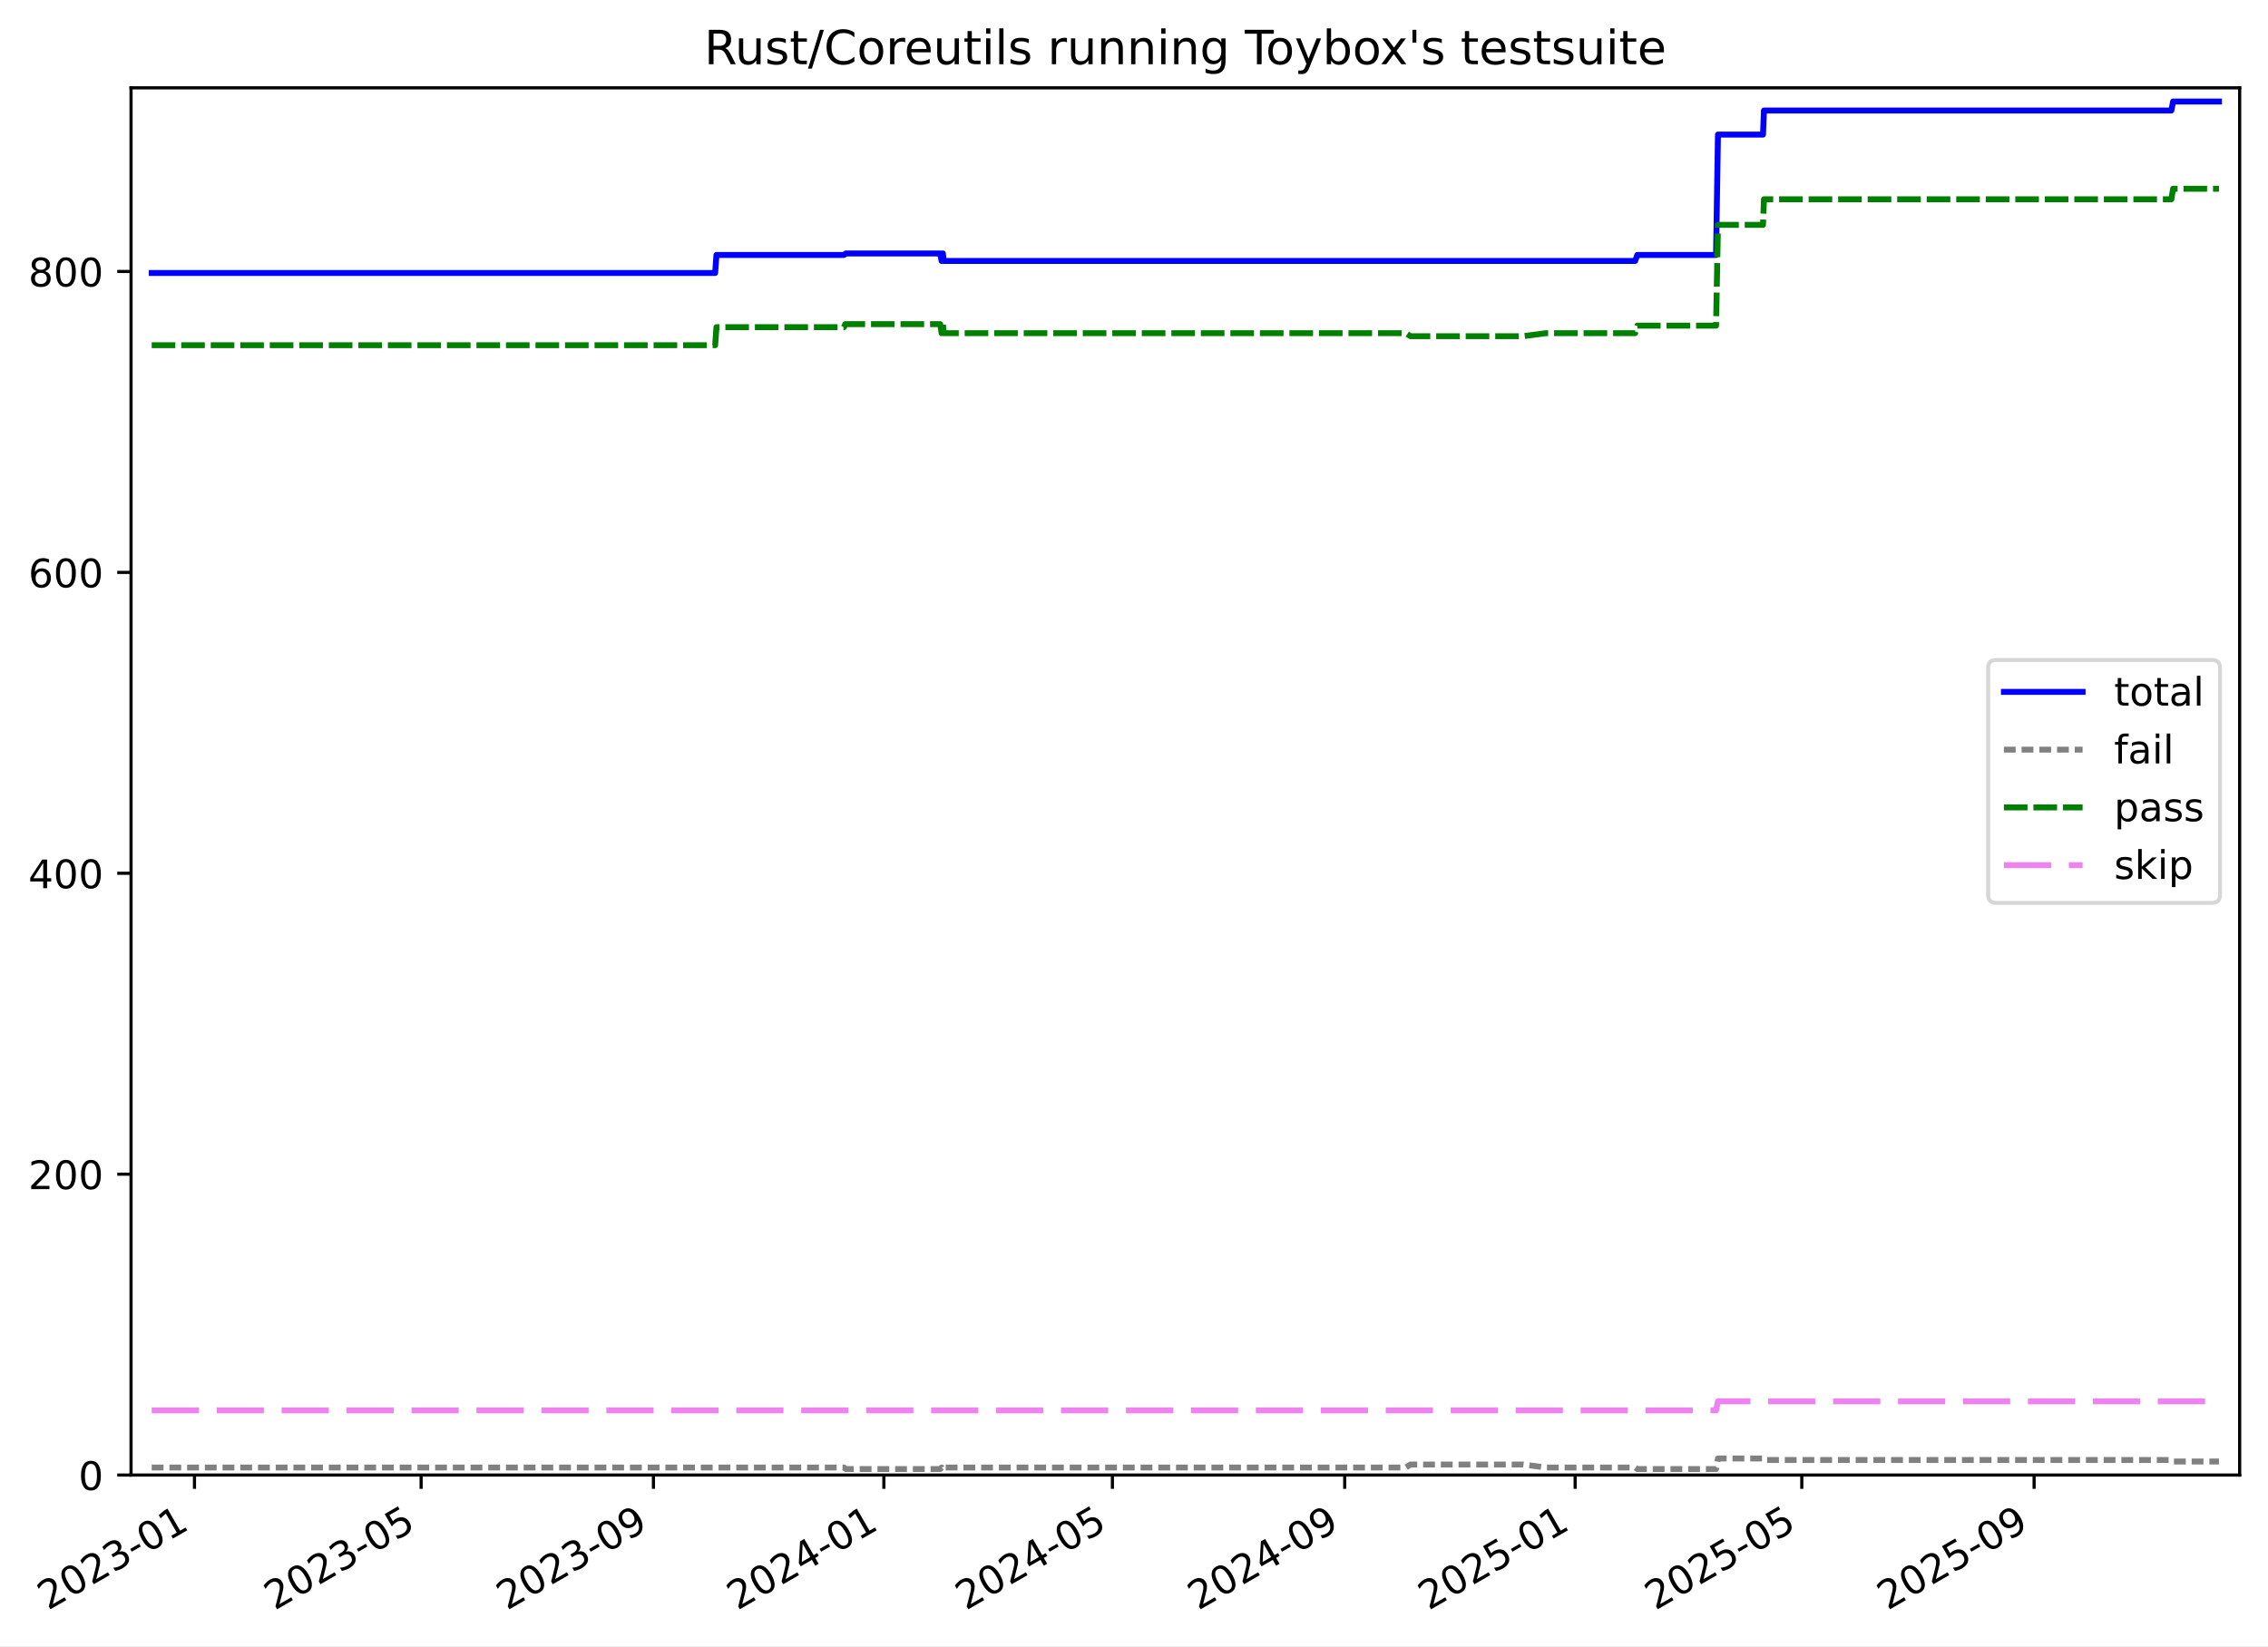
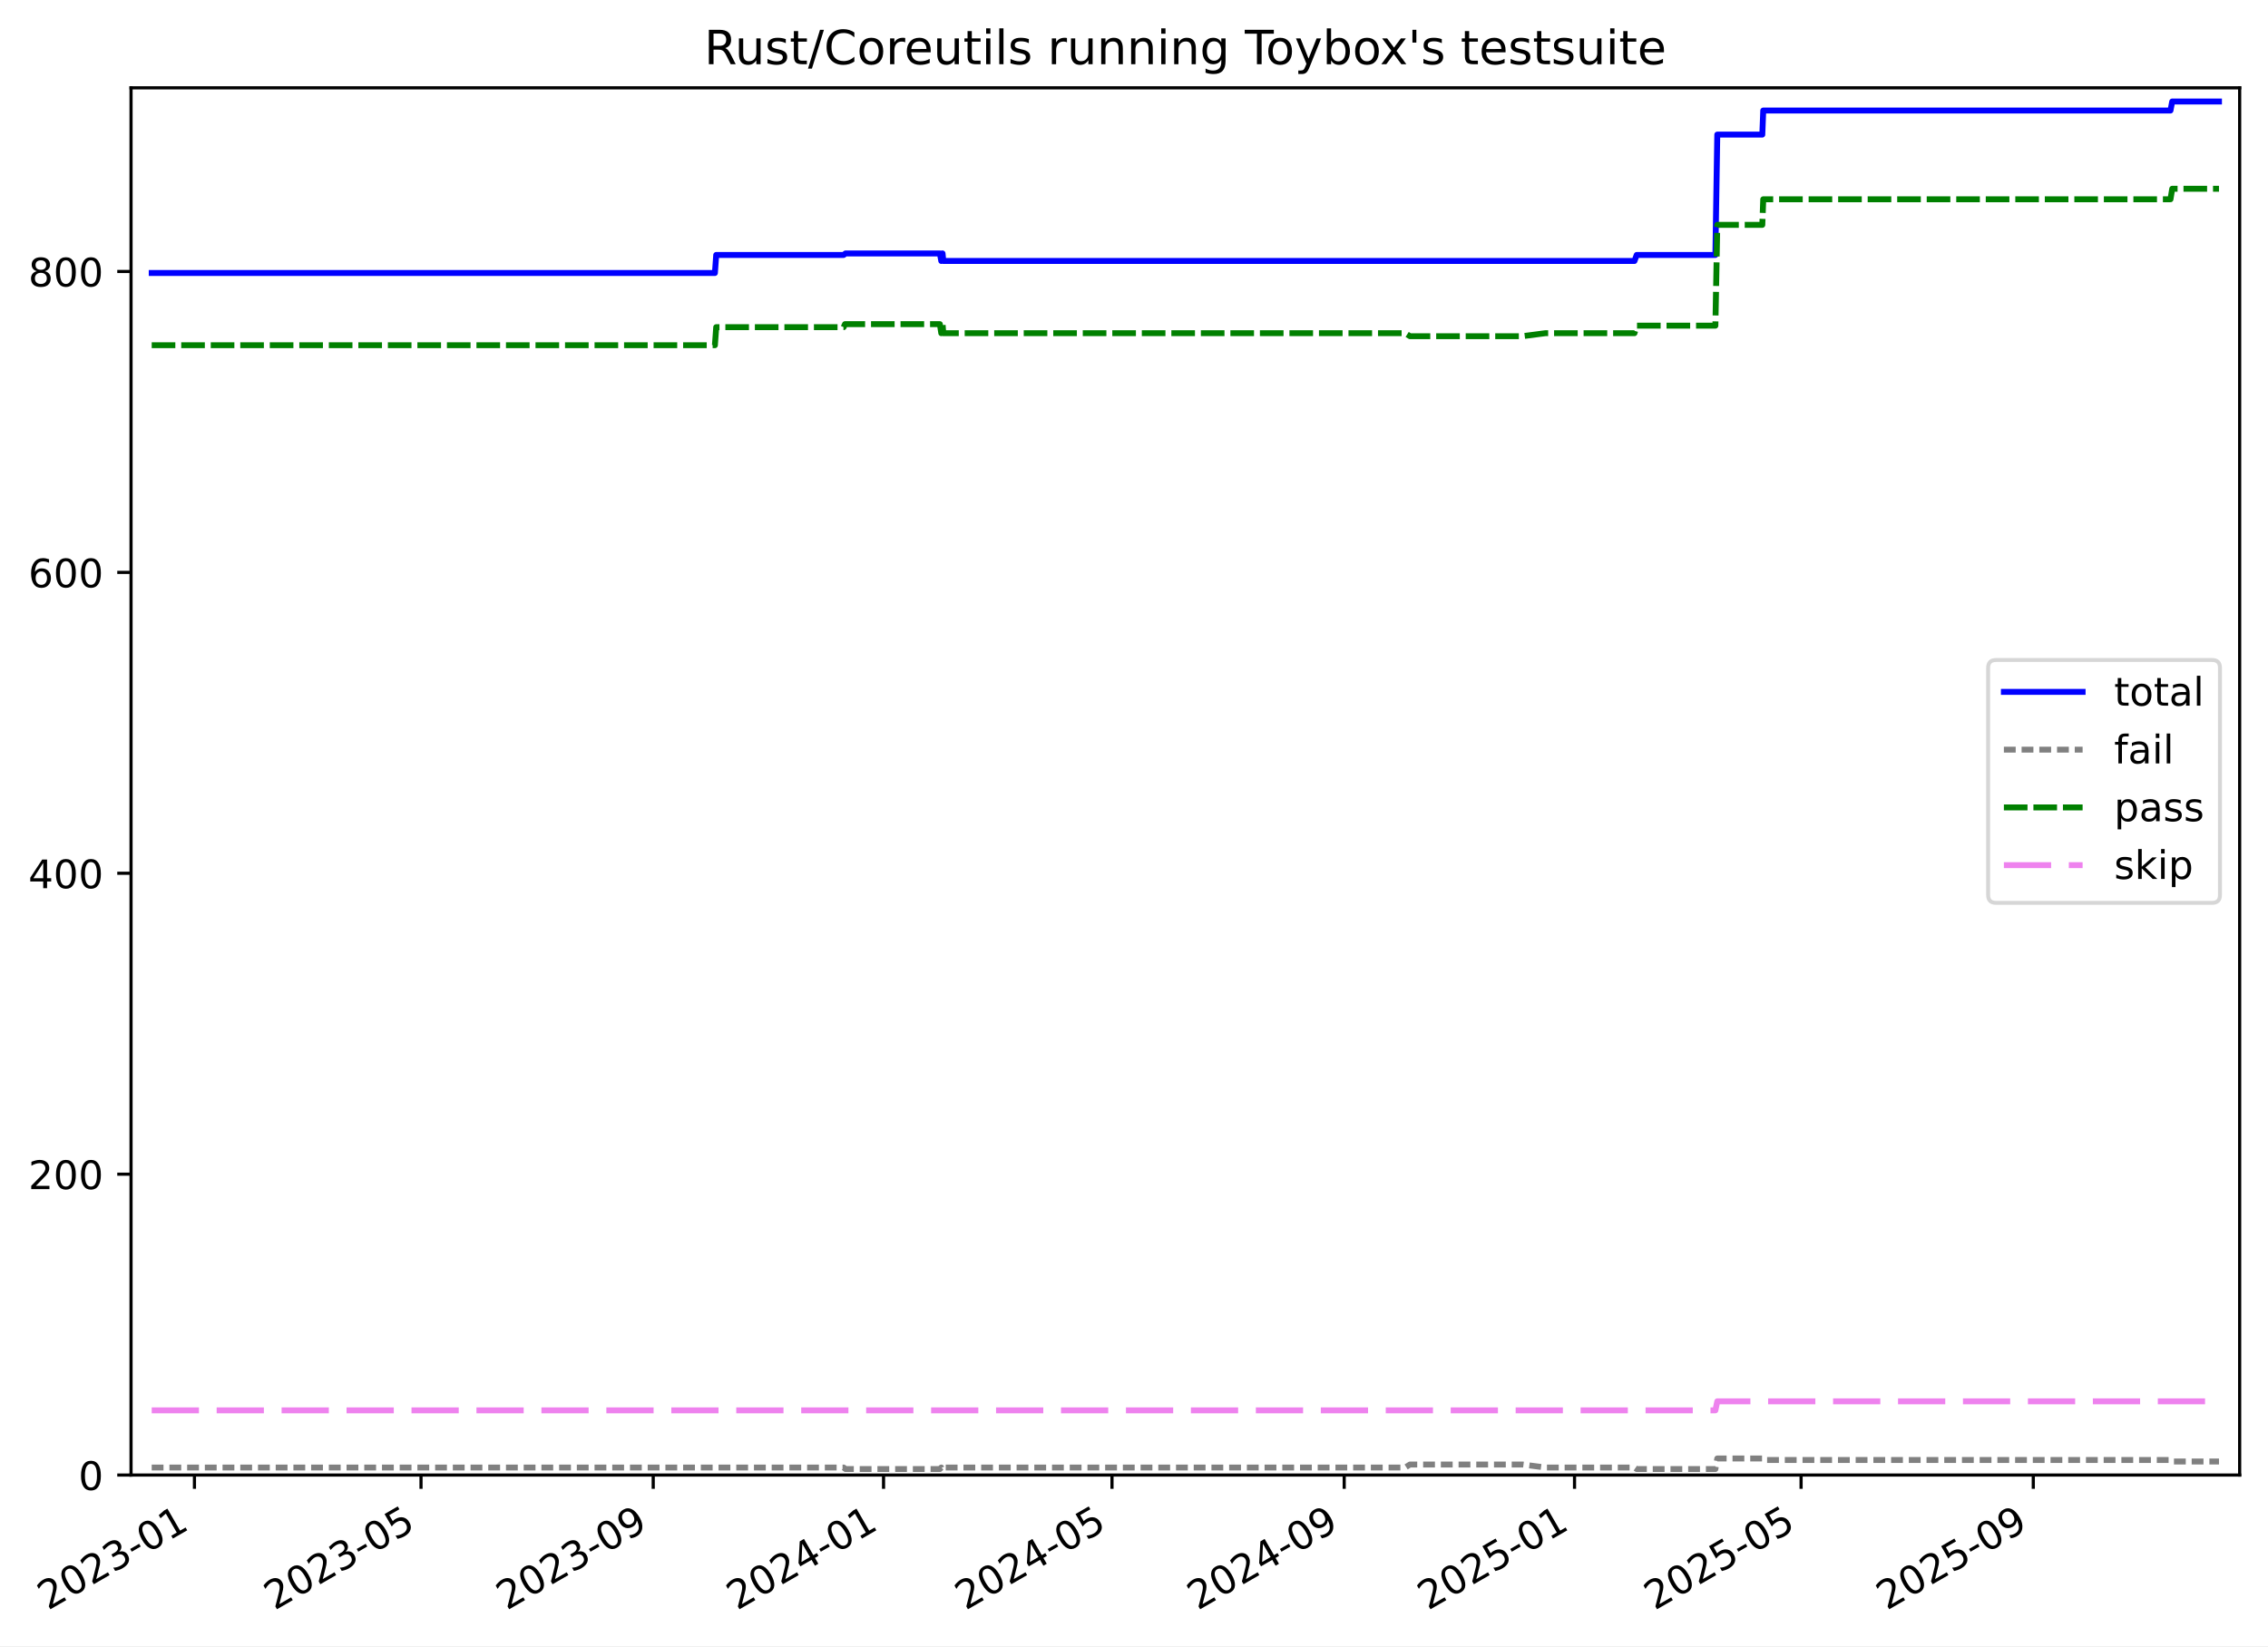
<svg xmlns="http://www.w3.org/2000/svg" xmlns:xlink="http://www.w3.org/1999/xlink" width="576.168pt" height="418.303pt" viewBox="0 0 576.168 418.303" version="1.1">
  <defs>
    <style type="text/css">*{stroke-linejoin: round; stroke-linecap: butt}</style>
  </defs>
  <g id="figure_1">
    <g id="patch_1">
      <path d="M -0 418.303  L 576.168 418.303  L 576.168 0  L -0 0  z " style="fill: #ffffff" />
    </g>
    <g id="axes_1">
      <g id="patch_2">
        <path d="M 33.288 374.83  L 568.967 374.83  L 568.967 22.318  L 33.288 22.318  z " style="fill: #ffffff" />
      </g>
      <g id="matplotlib.axis_1">
        <g id="xtick_1">
          <g id="line2d_1">
            <defs>
-               <path id="mc3d89bef12" d="M 0 0  L 0 3.5  " style="stroke: #000000; stroke-width: 0.8" />
-             </defs>
-             <g>
-               <use xlink:href="#mc3d89bef12" x="49.405" y="374.83" style="stroke: #000000; stroke-width: 0.8" />
+               <path id="m0f10df6577" d="M 0 0  L 0 3.5  " style="stroke: #000000; stroke-width: 0.8" />
+             </defs>
+             <g>
+               <use xlink:href="#m0f10df6577" x="49.401" y="374.83" style="stroke: #000000; stroke-width: 0.8" />
            </g>
          </g>
          <g id="text_1">
-             <g transform="translate(12.18065 409.302) rotate(-30) scale(0.1 -0.1)">
+             <g transform="translate(12.17594 409.302) rotate(-30) scale(0.1 -0.1)">
              <defs>
                <path id="DejaVuSans-32" d="M 1228 531  L 3431 531  L 3431 0  L 469 0  L 469 531  Q 828 903 1448 1529  Q 2069 2156 2228 2338  Q 2531 2678 2651 2914  Q 2772 3150 2772 3378  Q 2772 3750 2511 3984  Q 2250 4219 1831 4219  Q 1534 4219 1204 4116  Q 875 4013 500 3803  L 500 4441  Q 881 4594 1212 4672  Q 1544 4750 1819 4750  Q 2544 4750 2975 4387  Q 3406 4025 3406 3419  Q 3406 3131 3298 2873  Q 3191 2616 2906 2266  Q 2828 2175 2409 1742  Q 1991 1309 1228 531  z " transform="scale(0.015625)" />
                <path id="DejaVuSans-30" d="M 2034 4250  Q 1547 4250 1301 3770  Q 1056 3291 1056 2328  Q 1056 1369 1301 889  Q 1547 409 2034 409  Q 2525 409 2770 889  Q 3016 1369 3016 2328  Q 3016 3291 2770 3770  Q 2525 4250 2034 4250  z M 2034 4750  Q 2819 4750 3233 4129  Q 3647 3509 3647 2328  Q 3647 1150 3233 529  Q 2819 -91 2034 -91  Q 1250 -91 836 529  Q 422 1150 422 2328  Q 422 3509 836 4129  Q 1250 4750 2034 4750  z " transform="scale(0.015625)" />
                <path id="DejaVuSans-33" d="M 2597 2516  Q 3050 2419 3304 2112  Q 3559 1806 3559 1356  Q 3559 666 3084 287  Q 2609 -91 1734 -91  Q 1441 -91 1130 -33  Q 819 25 488 141  L 488 750  Q 750 597 1062 519  Q 1375 441 1716 441  Q 2309 441 2620 675  Q 2931 909 2931 1356  Q 2931 1769 2642 2001  Q 2353 2234 1838 2234  L 1294 2234  L 1294 2753  L 1863 2753  Q 2328 2753 2575 2939  Q 2822 3125 2822 3475  Q 2822 3834 2567 4026  Q 2313 4219 1838 4219  Q 1578 4219 1281 4162  Q 984 4106 628 3988  L 628 4550  Q 988 4650 1302 4700  Q 1616 4750 1894 4750  Q 2613 4750 3031 4423  Q 3450 4097 3450 3541  Q 3450 3153 3228 2886  Q 3006 2619 2597 2516  z " transform="scale(0.015625)" />
                <path id="DejaVuSans-2d" d="M 313 2009  L 1997 2009  L 1997 1497  L 313 1497  L 313 2009  z " transform="scale(0.015625)" />
                <path id="DejaVuSans-31" d="M 794 531  L 1825 531  L 1825 4091  L 703 3866  L 703 4441  L 1819 4666  L 2450 4666  L 2450 531  L 3481 531  L 3481 0  L 794 0  L 794 531  z " transform="scale(0.015625)" />
              </defs>
              <use xlink:href="#DejaVuSans-32" />
              <use xlink:href="#DejaVuSans-30" x="63.623" />
              <use xlink:href="#DejaVuSans-32" x="127.246" />
              <use xlink:href="#DejaVuSans-33" x="190.869" />
              <use xlink:href="#DejaVuSans-2d" x="254.492" />
              <use xlink:href="#DejaVuSans-30" x="290.576" />
              <use xlink:href="#DejaVuSans-31" x="354.199" />
            </g>
          </g>
        </g>
        <g id="xtick_2">
          <g id="line2d_2">
            <g>
-               <use xlink:href="#mc3d89bef12" x="106.984" y="374.83" style="stroke: #000000; stroke-width: 0.8" />
+               <use xlink:href="#m0f10df6577" x="106.954" y="374.83" style="stroke: #000000; stroke-width: 0.8" />
            </g>
          </g>
          <g id="text_2">
-             <g transform="translate(69.75892 409.302) rotate(-30) scale(0.1 -0.1)">
+             <g transform="translate(69.72928 409.302) rotate(-30) scale(0.1 -0.1)">
              <defs>
                <path id="DejaVuSans-35" d="M 691 4666  L 3169 4666  L 3169 4134  L 1269 4134  L 1269 2991  Q 1406 3038 1543 3061  Q 1681 3084 1819 3084  Q 2600 3084 3056 2656  Q 3513 2228 3513 1497  Q 3513 744 3044 326  Q 2575 -91 1722 -91  Q 1428 -91 1123 -41  Q 819 9 494 109  L 494 744  Q 775 591 1075 516  Q 1375 441 1709 441  Q 2250 441 2565 725  Q 2881 1009 2881 1497  Q 2881 1984 2565 2268  Q 2250 2553 1709 2553  Q 1456 2553 1204 2497  Q 953 2441 691 2322  L 691 4666  z " transform="scale(0.015625)" />
              </defs>
              <use xlink:href="#DejaVuSans-32" />
              <use xlink:href="#DejaVuSans-30" x="63.623" />
              <use xlink:href="#DejaVuSans-32" x="127.246" />
              <use xlink:href="#DejaVuSans-33" x="190.869" />
              <use xlink:href="#DejaVuSans-2d" x="254.492" />
              <use xlink:href="#DejaVuSans-30" x="290.576" />
              <use xlink:href="#DejaVuSans-35" x="354.199" />
            </g>
          </g>
        </g>
        <g id="xtick_3">
          <g id="line2d_3">
            <g>
-               <use xlink:href="#mc3d89bef12" x="166.001" y="374.83" style="stroke: #000000; stroke-width: 0.8" />
+               <use xlink:href="#m0f10df6577" x="165.946" y="374.83" style="stroke: #000000; stroke-width: 0.8" />
            </g>
          </g>
          <g id="text_3">
-             <g transform="translate(128.7767 409.302) rotate(-30) scale(0.1 -0.1)">
+             <g transform="translate(128.7214 409.302) rotate(-30) scale(0.1 -0.1)">
              <defs>
                <path id="DejaVuSans-39" d="M 703 97  L 703 672  Q 941 559 1184 500  Q 1428 441 1663 441  Q 2288 441 2617 861  Q 2947 1281 2994 2138  Q 2813 1869 2534 1725  Q 2256 1581 1919 1581  Q 1219 1581 811 2004  Q 403 2428 403 3163  Q 403 3881 828 4315  Q 1253 4750 1959 4750  Q 2769 4750 3195 4129  Q 3622 3509 3622 2328  Q 3622 1225 3098 567  Q 2575 -91 1691 -91  Q 1453 -91 1209 -44  Q 966 3 703 97  z M 1959 2075  Q 2384 2075 2632 2365  Q 2881 2656 2881 3163  Q 2881 3666 2632 3958  Q 2384 4250 1959 4250  Q 1534 4250 1286 3958  Q 1038 3666 1038 3163  Q 1038 2656 1286 2365  Q 1534 2075 1959 2075  z " transform="scale(0.015625)" />
              </defs>
              <use xlink:href="#DejaVuSans-32" />
              <use xlink:href="#DejaVuSans-30" x="63.623" />
              <use xlink:href="#DejaVuSans-32" x="127.246" />
              <use xlink:href="#DejaVuSans-33" x="190.869" />
              <use xlink:href="#DejaVuSans-2d" x="254.492" />
              <use xlink:href="#DejaVuSans-30" x="290.576" />
              <use xlink:href="#DejaVuSans-39" x="354.199" />
            </g>
          </g>
        </g>
        <g id="xtick_4">
          <g id="line2d_4">
            <g>
-               <use xlink:href="#mc3d89bef12" x="224.539" y="374.83" style="stroke: #000000; stroke-width: 0.8" />
+               <use xlink:href="#m0f10df6577" x="224.459" y="374.83" style="stroke: #000000; stroke-width: 0.8" />
            </g>
          </g>
          <g id="text_4">
-             <g transform="translate(187.3146 409.302) rotate(-30) scale(0.1 -0.1)">
+             <g transform="translate(187.234 409.302) rotate(-30) scale(0.1 -0.1)">
              <defs>
                <path id="DejaVuSans-34" d="M 2419 4116  L 825 1625  L 2419 1625  L 2419 4116  z M 2253 4666  L 3047 4666  L 3047 1625  L 3713 1625  L 3713 1100  L 3047 1100  L 3047 0  L 2419 0  L 2419 1100  L 313 1100  L 313 1709  L 2253 4666  z " transform="scale(0.015625)" />
              </defs>
              <use xlink:href="#DejaVuSans-32" />
              <use xlink:href="#DejaVuSans-30" x="63.623" />
              <use xlink:href="#DejaVuSans-32" x="127.246" />
              <use xlink:href="#DejaVuSans-34" x="190.869" />
              <use xlink:href="#DejaVuSans-2d" x="254.492" />
              <use xlink:href="#DejaVuSans-30" x="290.576" />
              <use xlink:href="#DejaVuSans-31" x="354.199" />
            </g>
          </g>
        </g>
        <g id="xtick_5">
          <g id="line2d_5">
            <g>
-               <use xlink:href="#mc3d89bef12" x="282.597" y="374.83" style="stroke: #000000; stroke-width: 0.8" />
+               <use xlink:href="#m0f10df6577" x="282.492" y="374.83" style="stroke: #000000; stroke-width: 0.8" />
            </g>
          </g>
          <g id="text_5">
-             <g transform="translate(245.3727 409.302) rotate(-30) scale(0.1 -0.1)">
+             <g transform="translate(245.267 409.302) rotate(-30) scale(0.1 -0.1)">
              <use xlink:href="#DejaVuSans-32" />
              <use xlink:href="#DejaVuSans-30" x="63.623" />
              <use xlink:href="#DejaVuSans-32" x="127.246" />
              <use xlink:href="#DejaVuSans-34" x="190.869" />
              <use xlink:href="#DejaVuSans-2d" x="254.492" />
              <use xlink:href="#DejaVuSans-30" x="290.576" />
              <use xlink:href="#DejaVuSans-35" x="354.199" />
            </g>
          </g>
        </g>
        <g id="xtick_6">
          <g id="line2d_6">
            <g>
-               <use xlink:href="#mc3d89bef12" x="341.615" y="374.83" style="stroke: #000000; stroke-width: 0.8" />
+               <use xlink:href="#m0f10df6577" x="341.484" y="374.83" style="stroke: #000000; stroke-width: 0.8" />
            </g>
          </g>
          <g id="text_6">
-             <g transform="translate(304.3904 409.302) rotate(-30) scale(0.1 -0.1)">
+             <g transform="translate(304.2591 409.302) rotate(-30) scale(0.1 -0.1)">
              <use xlink:href="#DejaVuSans-32" />
              <use xlink:href="#DejaVuSans-30" x="63.623" />
              <use xlink:href="#DejaVuSans-32" x="127.246" />
              <use xlink:href="#DejaVuSans-34" x="190.869" />
              <use xlink:href="#DejaVuSans-2d" x="254.492" />
              <use xlink:href="#DejaVuSans-30" x="290.576" />
              <use xlink:href="#DejaVuSans-39" x="354.199" />
            </g>
          </g>
        </g>
        <g id="xtick_7">
          <g id="line2d_7">
            <g>
-               <use xlink:href="#mc3d89bef12" x="400.153" y="374.83" style="stroke: #000000; stroke-width: 0.8" />
+               <use xlink:href="#m0f10df6577" x="399.996" y="374.83" style="stroke: #000000; stroke-width: 0.8" />
            </g>
          </g>
          <g id="text_7">
-             <g transform="translate(362.9283 409.302) rotate(-30) scale(0.1 -0.1)">
+             <g transform="translate(362.7717 409.302) rotate(-30) scale(0.1 -0.1)">
              <use xlink:href="#DejaVuSans-32" />
              <use xlink:href="#DejaVuSans-30" x="63.623" />
              <use xlink:href="#DejaVuSans-32" x="127.246" />
              <use xlink:href="#DejaVuSans-35" x="190.869" />
              <use xlink:href="#DejaVuSans-2d" x="254.492" />
              <use xlink:href="#DejaVuSans-30" x="290.576" />
              <use xlink:href="#DejaVuSans-31" x="354.199" />
            </g>
          </g>
        </g>
        <g id="xtick_8">
          <g id="line2d_8">
            <g>
-               <use xlink:href="#mc3d89bef12" x="457.731" y="374.83" style="stroke: #000000; stroke-width: 0.8" />
+               <use xlink:href="#m0f10df6577" x="457.55" y="374.83" style="stroke: #000000; stroke-width: 0.8" />
            </g>
          </g>
          <g id="text_8">
-             <g transform="translate(420.5066 409.302) rotate(-30) scale(0.1 -0.1)">
+             <g transform="translate(420.325 409.302) rotate(-30) scale(0.1 -0.1)">
              <use xlink:href="#DejaVuSans-32" />
              <use xlink:href="#DejaVuSans-30" x="63.623" />
              <use xlink:href="#DejaVuSans-32" x="127.246" />
              <use xlink:href="#DejaVuSans-35" x="190.869" />
              <use xlink:href="#DejaVuSans-2d" x="254.492" />
              <use xlink:href="#DejaVuSans-30" x="290.576" />
              <use xlink:href="#DejaVuSans-35" x="354.199" />
            </g>
          </g>
        </g>
        <g id="xtick_9">
          <g id="line2d_9">
            <g>
-               <use xlink:href="#mc3d89bef12" x="516.749" y="374.83" style="stroke: #000000; stroke-width: 0.8" />
+               <use xlink:href="#m0f10df6577" x="516.542" y="374.83" style="stroke: #000000; stroke-width: 0.8" />
            </g>
          </g>
          <g id="text_9">
-             <g transform="translate(479.5243 409.302) rotate(-30) scale(0.1 -0.1)">
+             <g transform="translate(479.3172 409.302) rotate(-30) scale(0.1 -0.1)">
              <use xlink:href="#DejaVuSans-32" />
              <use xlink:href="#DejaVuSans-30" x="63.623" />
              <use xlink:href="#DejaVuSans-32" x="127.246" />
              <use xlink:href="#DejaVuSans-35" x="190.869" />
              <use xlink:href="#DejaVuSans-2d" x="254.492" />
              <use xlink:href="#DejaVuSans-30" x="290.576" />
              <use xlink:href="#DejaVuSans-39" x="354.199" />
            </g>
          </g>
        </g>
      </g>
      <g id="matplotlib.axis_2">
        <g id="ytick_1">
          <g id="line2d_10">
            <defs>
-               <path id="m2975742893" d="M 0 0  L -3.5 0  " style="stroke: #000000; stroke-width: 0.8" />
-             </defs>
-             <g>
-               <use xlink:href="#m2975742893" x="33.288" y="374.83" style="stroke: #000000; stroke-width: 0.8" />
+               <path id="mda3c5d20bc" d="M 0 0  L -3.5 0  " style="stroke: #000000; stroke-width: 0.8" />
+             </defs>
+             <g>
+               <use xlink:href="#mda3c5d20bc" x="33.288" y="374.83" style="stroke: #000000; stroke-width: 0.8" />
            </g>
          </g>
          <g id="text_10">
            <g transform="translate(19.925 378.6293) scale(0.1 -0.1)">
              <use xlink:href="#DejaVuSans-30" />
            </g>
          </g>
        </g>
        <g id="ytick_2">
          <g id="line2d_11">
            <g>
-               <use xlink:href="#m2975742893" x="33.288" y="298.371" style="stroke: #000000; stroke-width: 0.8" />
+               <use xlink:href="#mda3c5d20bc" x="33.288" y="298.371" style="stroke: #000000; stroke-width: 0.8" />
            </g>
          </g>
          <g id="text_11">
            <g transform="translate(7.2 302.17) scale(0.1 -0.1)">
              <use xlink:href="#DejaVuSans-32" />
              <use xlink:href="#DejaVuSans-30" x="63.623" />
              <use xlink:href="#DejaVuSans-30" x="127.246" />
            </g>
          </g>
        </g>
        <g id="ytick_3">
          <g id="line2d_12">
            <g>
-               <use xlink:href="#m2975742893" x="33.288" y="221.911" style="stroke: #000000; stroke-width: 0.8" />
+               <use xlink:href="#mda3c5d20bc" x="33.288" y="221.911" style="stroke: #000000; stroke-width: 0.8" />
            </g>
          </g>
          <g id="text_12">
            <g transform="translate(7.2 225.7106) scale(0.1 -0.1)">
              <use xlink:href="#DejaVuSans-34" />
              <use xlink:href="#DejaVuSans-30" x="63.623" />
              <use xlink:href="#DejaVuSans-30" x="127.246" />
            </g>
          </g>
        </g>
        <g id="ytick_4">
          <g id="line2d_13">
            <g>
-               <use xlink:href="#m2975742893" x="33.288" y="145.452" style="stroke: #000000; stroke-width: 0.8" />
+               <use xlink:href="#mda3c5d20bc" x="33.288" y="145.452" style="stroke: #000000; stroke-width: 0.8" />
            </g>
          </g>
          <g id="text_13">
            <g transform="translate(7.2 149.2513) scale(0.1 -0.1)">
              <defs>
                <path id="DejaVuSans-36" d="M 2113 2584  Q 1688 2584 1439 2293  Q 1191 2003 1191 1497  Q 1191 994 1439 701  Q 1688 409 2113 409  Q 2538 409 2786 701  Q 3034 994 3034 1497  Q 3034 2003 2786 2293  Q 2538 2584 2113 2584  z M 3366 4563  L 3366 3988  Q 3128 4100 2886 4159  Q 2644 4219 2406 4219  Q 1781 4219 1451 3797  Q 1122 3375 1075 2522  Q 1259 2794 1537 2939  Q 1816 3084 2150 3084  Q 2853 3084 3261 2657  Q 3669 2231 3669 1497  Q 3669 778 3244 343  Q 2819 -91 2113 -91  Q 1303 -91 875 529  Q 447 1150 447 2328  Q 447 3434 972 4092  Q 1497 4750 2381 4750  Q 2619 4750 2861 4703  Q 3103 4656 3366 4563  z " transform="scale(0.015625)" />
              </defs>
              <use xlink:href="#DejaVuSans-36" />
              <use xlink:href="#DejaVuSans-30" x="63.623" />
              <use xlink:href="#DejaVuSans-30" x="127.246" />
            </g>
          </g>
        </g>
        <g id="ytick_5">
          <g id="line2d_14">
            <g>
-               <use xlink:href="#m2975742893" x="33.288" y="68.993" style="stroke: #000000; stroke-width: 0.8" />
+               <use xlink:href="#mda3c5d20bc" x="33.288" y="68.993" style="stroke: #000000; stroke-width: 0.8" />
            </g>
          </g>
          <g id="text_14">
            <g transform="translate(7.2 72.79195) scale(0.1 -0.1)">
              <defs>
                <path id="DejaVuSans-38" d="M 2034 2216  Q 1584 2216 1326 1975  Q 1069 1734 1069 1313  Q 1069 891 1326 650  Q 1584 409 2034 409  Q 2484 409 2743 651  Q 3003 894 3003 1313  Q 3003 1734 2745 1975  Q 2488 2216 2034 2216  z M 1403 2484  Q 997 2584 770 2862  Q 544 3141 544 3541  Q 544 4100 942 4425  Q 1341 4750 2034 4750  Q 2731 4750 3128 4425  Q 3525 4100 3525 3541  Q 3525 3141 3298 2862  Q 3072 2584 2669 2484  Q 3125 2378 3379 2068  Q 3634 1759 3634 1313  Q 3634 634 3220 271  Q 2806 -91 2034 -91  Q 1263 -91 848 271  Q 434 634 434 1313  Q 434 1759 690 2068  Q 947 2378 1403 2484  z M 1172 3481  Q 1172 3119 1398 2916  Q 1625 2713 2034 2713  Q 2441 2713 2670 2916  Q 2900 3119 2900 3481  Q 2900 3844 2670 4047  Q 2441 4250 2034 4250  Q 1625 4250 1398 4047  Q 1172 3844 1172 3481  z " transform="scale(0.015625)" />
              </defs>
              <use xlink:href="#DejaVuSans-38" />
              <use xlink:href="#DejaVuSans-30" x="63.623" />
              <use xlink:href="#DejaVuSans-30" x="127.246" />
            </g>
          </g>
        </g>
      </g>
      <g id="line2d_15">
-         <path d="M 38.539 69.375  L 181.679 69.375  L 182.009 64.787  L 214.398 64.787  L 214.868 64.405  L 238.854 64.405  L 239.209 66.317  L 239.39 64.405  L 239.54 64.405  L 239.723 66.317  L 415.39 66.317  L 415.954 64.787  L 435.953 64.787  L 436.435 34.204  L 447.877 34.204  L 448.117 28.087  L 551.617 28.087  L 552.057 25.793  L 563.716 25.793  L 563.716 25.793  " clip-path="url(#p4a1212af90)" style="fill: none; stroke: #0000ff; stroke-width: 1.5; stroke-linecap: square" />
+         <path d="M 38.539 69.375  L 181.617 69.375  L 181.947 64.787  L 214.321 64.787  L 214.792 64.405  L 238.767 64.405  L 239.122 66.317  L 239.303 64.405  L 239.452 64.405  L 239.636 66.317  L 415.227 66.317  L 415.791 64.787  L 435.781 64.787  L 436.262 34.204  L 447.7 34.204  L 447.939 28.087  L 551.394 28.087  L 551.835 25.793  L 563.716 25.793  L 563.716 25.793  " clip-path="url(#p24832cc6be)" style="fill: none; stroke: #0000ff; stroke-width: 1.5; stroke-linecap: square" />
      </g>
      <g id="line2d_16">
-         <path d="M 38.539 372.919  L 214.398 372.919  L 214.868 373.301  L 238.854 373.301  L 239.209 372.919  L 239.39 373.301  L 239.54 373.301  L 239.723 372.919  L 357.114 372.919  L 358.329 372.154  L 386.932 372.154  L 392.77 372.919  L 415.39 372.919  L 415.954 373.301  L 435.953 373.301  L 436.435 370.625  L 447.877 370.625  L 448.117 371.007  L 551.617 371.007  L 552.057 371.389  L 563.716 371.389  L 563.716 371.389  " clip-path="url(#p4a1212af90)" style="fill: none; stroke-dasharray: 3,1.5; stroke-dashoffset: 0; stroke: #808080; stroke-width: 1.5" />
+         <path d="M 38.539 372.919  L 214.321 372.919  L 214.792 373.301  L 238.767 373.301  L 239.122 372.919  L 239.303 373.301  L 239.452 373.301  L 239.636 372.919  L 356.976 372.919  L 358.19 372.154  L 386.781 372.154  L 392.617 372.919  L 415.227 372.919  L 415.791 373.301  L 435.781 373.301  L 436.262 370.625  L 447.7 370.625  L 447.939 371.007  L 551.394 371.007  L 551.835 371.389  L 563.716 371.389  L 563.716 371.389  " clip-path="url(#p24832cc6be)" style="fill: none; stroke-dasharray: 3,1.5; stroke-dashoffset: 0; stroke: #808080; stroke-width: 1.5" />
      </g>
      <g id="line2d_17">
-         <path d="M 38.539 87.725  L 181.679 87.725  L 182.009 83.138  L 214.398 83.138  L 214.738 82.373  L 238.854 82.373  L 239.209 84.667  L 239.39 82.373  L 239.54 82.373  L 239.723 84.667  L 357.114 84.667  L 358.329 85.431  L 386.932 85.431  L 392.77 84.667  L 415.39 84.667  L 415.954 82.755  L 435.953 82.755  L 436.435 57.142  L 447.877 57.142  L 448.117 50.642  L 551.617 50.642  L 552.057 47.966  L 563.716 47.966  L 563.716 47.966  " clip-path="url(#p4a1212af90)" style="fill: none; stroke-dasharray: 6,1.5; stroke-dashoffset: 0; stroke: #008000; stroke-width: 1.5" />
+         <path d="M 38.539 87.725  L 181.617 87.725  L 181.947 83.138  L 214.321 83.138  L 214.661 82.373  L 238.767 82.373  L 239.122 84.667  L 239.303 82.373  L 239.452 82.373  L 239.636 84.667  L 356.976 84.667  L 358.19 85.431  L 386.781 85.431  L 392.617 84.667  L 415.227 84.667  L 415.791 82.755  L 435.781 82.755  L 436.262 57.142  L 447.7 57.142  L 447.939 50.642  L 551.394 50.642  L 551.835 47.966  L 563.716 47.966  L 563.716 47.966  " clip-path="url(#p24832cc6be)" style="fill: none; stroke-dasharray: 6,1.5; stroke-dashoffset: 0; stroke: #008000; stroke-width: 1.5" />
      </g>
      <g id="line2d_18">
-         <path d="M 38.539 358.391  L 435.953 358.391  L 436.435 356.098  L 563.716 356.098  L 563.716 356.098  " clip-path="url(#p4a1212af90)" style="fill: none; stroke-dasharray: 12,4.5; stroke-dashoffset: 0; stroke: #ee82ee; stroke-width: 1.5" />
+         <path d="M 38.539 358.391  L 435.781 358.391  L 436.262 356.098  L 563.716 356.098  L 563.716 356.098  " clip-path="url(#p24832cc6be)" style="fill: none; stroke-dasharray: 12,4.5; stroke-dashoffset: 0; stroke: #ee82ee; stroke-width: 1.5" />
      </g>
      <g id="patch_3">
        <path d="M 33.288 374.83  L 33.288 22.318  " style="fill: none; stroke: #000000; stroke-width: 0.8; stroke-linejoin: miter; stroke-linecap: square" />
      </g>
      <g id="patch_4">
        <path d="M 568.967 374.83  L 568.967 22.318  " style="fill: none; stroke: #000000; stroke-width: 0.8; stroke-linejoin: miter; stroke-linecap: square" />
      </g>
      <g id="patch_5">
        <path d="M 33.288 374.83  L 568.967 374.83  " style="fill: none; stroke: #000000; stroke-width: 0.8; stroke-linejoin: miter; stroke-linecap: square" />
      </g>
      <g id="patch_6">
        <path d="M 33.288 22.318  L 568.967 22.318  " style="fill: none; stroke: #000000; stroke-width: 0.8; stroke-linejoin: miter; stroke-linecap: square" />
      </g>
      <g id="text_15">
        <g transform="translate(178.9084 16.31812) scale(0.12 -0.12)">
          <defs>
            <path id="DejaVuSans-52" d="M 2841 2188  Q 3044 2119 3236 1894  Q 3428 1669 3622 1275  L 4263 0  L 3584 0  L 2988 1197  Q 2756 1666 2539 1819  Q 2322 1972 1947 1972  L 1259 1972  L 1259 0  L 628 0  L 628 4666  L 2053 4666  Q 2853 4666 3247 4331  Q 3641 3997 3641 3322  Q 3641 2881 3436 2590  Q 3231 2300 2841 2188  z M 1259 4147  L 1259 2491  L 2053 2491  Q 2509 2491 2742 2702  Q 2975 2913 2975 3322  Q 2975 3731 2742 3939  Q 2509 4147 2053 4147  L 1259 4147  z " transform="scale(0.015625)" />
            <path id="DejaVuSans-75" d="M 544 1381  L 544 3500  L 1119 3500  L 1119 1403  Q 1119 906 1312 657  Q 1506 409 1894 409  Q 2359 409 2629 706  Q 2900 1003 2900 1516  L 2900 3500  L 3475 3500  L 3475 0  L 2900 0  L 2900 538  Q 2691 219 2414 64  Q 2138 -91 1772 -91  Q 1169 -91 856 284  Q 544 659 544 1381  z M 1991 3584  L 1991 3584  z " transform="scale(0.015625)" />
            <path id="DejaVuSans-73" d="M 2834 3397  L 2834 2853  Q 2591 2978 2328 3040  Q 2066 3103 1784 3103  Q 1356 3103 1142 2972  Q 928 2841 928 2578  Q 928 2378 1081 2264  Q 1234 2150 1697 2047  L 1894 2003  Q 2506 1872 2764 1633  Q 3022 1394 3022 966  Q 3022 478 2636 193  Q 2250 -91 1575 -91  Q 1294 -91 989 -36  Q 684 19 347 128  L 347 722  Q 666 556 975 473  Q 1284 391 1588 391  Q 1994 391 2212 530  Q 2431 669 2431 922  Q 2431 1156 2273 1281  Q 2116 1406 1581 1522  L 1381 1569  Q 847 1681 609 1914  Q 372 2147 372 2553  Q 372 3047 722 3315  Q 1072 3584 1716 3584  Q 2034 3584 2315 3537  Q 2597 3491 2834 3397  z " transform="scale(0.015625)" />
            <path id="DejaVuSans-74" d="M 1172 4494  L 1172 3500  L 2356 3500  L 2356 3053  L 1172 3053  L 1172 1153  Q 1172 725 1289 603  Q 1406 481 1766 481  L 2356 481  L 2356 0  L 1766 0  Q 1100 0 847 248  Q 594 497 594 1153  L 594 3053  L 172 3053  L 172 3500  L 594 3500  L 594 4494  L 1172 4494  z " transform="scale(0.015625)" />
            <path id="DejaVuSans-2f" d="M 1625 4666  L 2156 4666  L 531 -594  L 0 -594  L 1625 4666  z " transform="scale(0.015625)" />
            <path id="DejaVuSans-43" d="M 4122 4306  L 4122 3641  Q 3803 3938 3442 4084  Q 3081 4231 2675 4231  Q 1875 4231 1450 3742  Q 1025 3253 1025 2328  Q 1025 1406 1450 917  Q 1875 428 2675 428  Q 3081 428 3442 575  Q 3803 722 4122 1019  L 4122 359  Q 3791 134 3420 21  Q 3050 -91 2638 -91  Q 1578 -91 968 557  Q 359 1206 359 2328  Q 359 3453 968 4101  Q 1578 4750 2638 4750  Q 3056 4750 3426 4639  Q 3797 4528 4122 4306  z " transform="scale(0.015625)" />
            <path id="DejaVuSans-6f" d="M 1959 3097  Q 1497 3097 1228 2736  Q 959 2375 959 1747  Q 959 1119 1226 758  Q 1494 397 1959 397  Q 2419 397 2687 759  Q 2956 1122 2956 1747  Q 2956 2369 2687 2733  Q 2419 3097 1959 3097  z M 1959 3584  Q 2709 3584 3137 3096  Q 3566 2609 3566 1747  Q 3566 888 3137 398  Q 2709 -91 1959 -91  Q 1206 -91 779 398  Q 353 888 353 1747  Q 353 2609 779 3096  Q 1206 3584 1959 3584  z " transform="scale(0.015625)" />
            <path id="DejaVuSans-72" d="M 2631 2963  Q 2534 3019 2420 3045  Q 2306 3072 2169 3072  Q 1681 3072 1420 2755  Q 1159 2438 1159 1844  L 1159 0  L 581 0  L 581 3500  L 1159 3500  L 1159 2956  Q 1341 3275 1631 3429  Q 1922 3584 2338 3584  Q 2397 3584 2469 3576  Q 2541 3569 2628 3553  L 2631 2963  z " transform="scale(0.015625)" />
            <path id="DejaVuSans-65" d="M 3597 1894  L 3597 1613  L 953 1613  Q 991 1019 1311 708  Q 1631 397 2203 397  Q 2534 397 2845 478  Q 3156 559 3463 722  L 3463 178  Q 3153 47 2828 -22  Q 2503 -91 2169 -91  Q 1331 -91 842 396  Q 353 884 353 1716  Q 353 2575 817 3079  Q 1281 3584 2069 3584  Q 2775 3584 3186 3129  Q 3597 2675 3597 1894  z M 3022 2063  Q 3016 2534 2758 2815  Q 2500 3097 2075 3097  Q 1594 3097 1305 2825  Q 1016 2553 972 2059  L 3022 2063  z " transform="scale(0.015625)" />
            <path id="DejaVuSans-69" d="M 603 3500  L 1178 3500  L 1178 0  L 603 0  L 603 3500  z M 603 4863  L 1178 4863  L 1178 4134  L 603 4134  L 603 4863  z " transform="scale(0.015625)" />
            <path id="DejaVuSans-6c" d="M 603 4863  L 1178 4863  L 1178 0  L 603 0  L 603 4863  z " transform="scale(0.015625)" />
            <path id="DejaVuSans-20" transform="scale(0.015625)" />
            <path id="DejaVuSans-6e" d="M 3513 2113  L 3513 0  L 2938 0  L 2938 2094  Q 2938 2591 2744 2837  Q 2550 3084 2163 3084  Q 1697 3084 1428 2787  Q 1159 2491 1159 1978  L 1159 0  L 581 0  L 581 3500  L 1159 3500  L 1159 2956  Q 1366 3272 1645 3428  Q 1925 3584 2291 3584  Q 2894 3584 3203 3211  Q 3513 2838 3513 2113  z " transform="scale(0.015625)" />
            <path id="DejaVuSans-67" d="M 2906 1791  Q 2906 2416 2648 2759  Q 2391 3103 1925 3103  Q 1463 3103 1205 2759  Q 947 2416 947 1791  Q 947 1169 1205 825  Q 1463 481 1925 481  Q 2391 481 2648 825  Q 2906 1169 2906 1791  z M 3481 434  Q 3481 -459 3084 -895  Q 2688 -1331 1869 -1331  Q 1566 -1331 1297 -1286  Q 1028 -1241 775 -1147  L 775 -588  Q 1028 -725 1275 -790  Q 1522 -856 1778 -856  Q 2344 -856 2625 -561  Q 2906 -266 2906 331  L 2906 616  Q 2728 306 2450 153  Q 2172 0 1784 0  Q 1141 0 747 490  Q 353 981 353 1791  Q 353 2603 747 3093  Q 1141 3584 1784 3584  Q 2172 3584 2450 3431  Q 2728 3278 2906 2969  L 2906 3500  L 3481 3500  L 3481 434  z " transform="scale(0.015625)" />
            <path id="DejaVuSans-54" d="M -19 4666  L 3928 4666  L 3928 4134  L 2272 4134  L 2272 0  L 1638 0  L 1638 4134  L -19 4134  L -19 4666  z " transform="scale(0.015625)" />
            <path id="DejaVuSans-79" d="M 2059 -325  Q 1816 -950 1584 -1140  Q 1353 -1331 966 -1331  L 506 -1331  L 506 -850  L 844 -850  Q 1081 -850 1212 -737  Q 1344 -625 1503 -206  L 1606 56  L 191 3500  L 800 3500  L 1894 763  L 2988 3500  L 3597 3500  L 2059 -325  z " transform="scale(0.015625)" />
            <path id="DejaVuSans-62" d="M 3116 1747  Q 3116 2381 2855 2742  Q 2594 3103 2138 3103  Q 1681 3103 1420 2742  Q 1159 2381 1159 1747  Q 1159 1113 1420 752  Q 1681 391 2138 391  Q 2594 391 2855 752  Q 3116 1113 3116 1747  z M 1159 2969  Q 1341 3281 1617 3432  Q 1894 3584 2278 3584  Q 2916 3584 3314 3078  Q 3713 2572 3713 1747  Q 3713 922 3314 415  Q 2916 -91 2278 -91  Q 1894 -91 1617 61  Q 1341 213 1159 525  L 1159 0  L 581 0  L 581 4863  L 1159 4863  L 1159 2969  z " transform="scale(0.015625)" />
            <path id="DejaVuSans-78" d="M 3513 3500  L 2247 1797  L 3578 0  L 2900 0  L 1881 1375  L 863 0  L 184 0  L 1544 1831  L 300 3500  L 978 3500  L 1906 2253  L 2834 3500  L 3513 3500  z " transform="scale(0.015625)" />
            <path id="DejaVuSans-27" d="M 1147 4666  L 1147 2931  L 616 2931  L 616 4666  L 1147 4666  z " transform="scale(0.015625)" />
          </defs>
          <use xlink:href="#DejaVuSans-52" />
          <use xlink:href="#DejaVuSans-75" x="64.982" />
          <use xlink:href="#DejaVuSans-73" x="128.361" />
          <use xlink:href="#DejaVuSans-74" x="180.461" />
          <use xlink:href="#DejaVuSans-2f" x="219.67" />
          <use xlink:href="#DejaVuSans-43" x="253.361" />
          <use xlink:href="#DejaVuSans-6f" x="323.186" />
          <use xlink:href="#DejaVuSans-72" x="384.367" />
          <use xlink:href="#DejaVuSans-65" x="423.23" />
          <use xlink:href="#DejaVuSans-75" x="484.754" />
          <use xlink:href="#DejaVuSans-74" x="548.133" />
          <use xlink:href="#DejaVuSans-69" x="587.342" />
          <use xlink:href="#DejaVuSans-6c" x="615.125" />
          <use xlink:href="#DejaVuSans-73" x="642.908" />
          <use xlink:href="#DejaVuSans-20" x="695.008" />
          <use xlink:href="#DejaVuSans-72" x="726.795" />
          <use xlink:href="#DejaVuSans-75" x="767.908" />
          <use xlink:href="#DejaVuSans-6e" x="831.287" />
          <use xlink:href="#DejaVuSans-6e" x="894.666" />
          <use xlink:href="#DejaVuSans-69" x="958.045" />
          <use xlink:href="#DejaVuSans-6e" x="985.828" />
          <use xlink:href="#DejaVuSans-67" x="1049.207" />
          <use xlink:href="#DejaVuSans-20" x="1112.684" />
          <use xlink:href="#DejaVuSans-54" x="1144.471" />
          <use xlink:href="#DejaVuSans-6f" x="1188.555" />
          <use xlink:href="#DejaVuSans-79" x="1249.736" />
          <use xlink:href="#DejaVuSans-62" x="1308.916" />
          <use xlink:href="#DejaVuSans-6f" x="1372.393" />
          <use xlink:href="#DejaVuSans-78" x="1430.449" />
          <use xlink:href="#DejaVuSans-27" x="1489.629" />
          <use xlink:href="#DejaVuSans-73" x="1517.119" />
          <use xlink:href="#DejaVuSans-20" x="1569.219" />
          <use xlink:href="#DejaVuSans-74" x="1601.006" />
          <use xlink:href="#DejaVuSans-65" x="1640.215" />
          <use xlink:href="#DejaVuSans-73" x="1701.738" />
          <use xlink:href="#DejaVuSans-74" x="1753.838" />
          <use xlink:href="#DejaVuSans-73" x="1793.047" />
          <use xlink:href="#DejaVuSans-75" x="1845.146" />
          <use xlink:href="#DejaVuSans-69" x="1908.525" />
          <use xlink:href="#DejaVuSans-74" x="1936.309" />
          <use xlink:href="#DejaVuSans-65" x="1975.518" />
        </g>
      </g>
      <g id="legend_1">
        <g id="patch_7">
          <path d="M 507.072 229.43  L 561.967 229.43  Q 563.967 229.43 563.967 227.43  L 563.967 169.718  Q 563.967 167.718 561.967 167.718  L 507.072 167.718  Q 505.072 167.718 505.072 169.718  L 505.072 227.43  Q 505.072 229.43 507.072 229.43  z " style="fill: #ffffff; opacity: 0.8; stroke: #cccccc; stroke-linejoin: miter" />
        </g>
        <g id="line2d_19">
          <path d="M 509.072 175.816  L 519.072 175.816  L 529.072 175.816  " style="fill: none; stroke: #0000ff; stroke-width: 1.5; stroke-linecap: square" />
        </g>
        <g id="text_16">
          <g transform="translate(537.0722 179.3163) scale(0.1 -0.1)">
            <defs>
              <path id="DejaVuSans-61" d="M 2194 1759  Q 1497 1759 1228 1600  Q 959 1441 959 1056  Q 959 750 1161 570  Q 1363 391 1709 391  Q 2188 391 2477 730  Q 2766 1069 2766 1631  L 2766 1759  L 2194 1759  z M 3341 1997  L 3341 0  L 2766 0  L 2766 531  Q 2569 213 2275 61  Q 1981 -91 1556 -91  Q 1019 -91 701 211  Q 384 513 384 1019  Q 384 1609 779 1909  Q 1175 2209 1959 2209  L 2766 2209  L 2766 2266  Q 2766 2663 2505 2880  Q 2244 3097 1772 3097  Q 1472 3097 1187 3025  Q 903 2953 641 2809  L 641 3341  Q 956 3463 1253 3523  Q 1550 3584 1831 3584  Q 2591 3584 2966 3190  Q 3341 2797 3341 1997  z " transform="scale(0.015625)" />
            </defs>
            <use xlink:href="#DejaVuSans-74" />
            <use xlink:href="#DejaVuSans-6f" x="39.209" />
            <use xlink:href="#DejaVuSans-74" x="100.391" />
            <use xlink:href="#DejaVuSans-61" x="139.6" />
            <use xlink:href="#DejaVuSans-6c" x="200.879" />
          </g>
        </g>
        <g id="line2d_20">
          <path d="M 509.072 190.494  L 519.072 190.494  L 529.072 190.494  " style="fill: none; stroke-dasharray: 3,1.5; stroke-dashoffset: 0; stroke: #808080; stroke-width: 1.5" />
        </g>
        <g id="text_17">
          <g transform="translate(537.0722 193.9944) scale(0.1 -0.1)">
            <defs>
              <path id="DejaVuSans-66" d="M 2375 4863  L 2375 4384  L 1825 4384  Q 1516 4384 1395 4259  Q 1275 4134 1275 3809  L 1275 3500  L 2222 3500  L 2222 3053  L 1275 3053  L 1275 0  L 697 0  L 697 3053  L 147 3053  L 147 3500  L 697 3500  L 697 3744  Q 697 4328 969 4595  Q 1241 4863 1831 4863  L 2375 4863  z " transform="scale(0.015625)" />
            </defs>
            <use xlink:href="#DejaVuSans-66" />
            <use xlink:href="#DejaVuSans-61" x="35.205" />
            <use xlink:href="#DejaVuSans-69" x="96.484" />
            <use xlink:href="#DejaVuSans-6c" x="124.268" />
          </g>
        </g>
        <g id="line2d_21">
          <path d="M 509.072 205.173  L 519.072 205.173  L 529.072 205.173  " style="fill: none; stroke-dasharray: 6,1.5; stroke-dashoffset: 0; stroke: #008000; stroke-width: 1.5" />
        </g>
        <g id="text_18">
          <g transform="translate(537.0722 208.6726) scale(0.1 -0.1)">
            <defs>
              <path id="DejaVuSans-70" d="M 1159 525  L 1159 -1331  L 581 -1331  L 581 3500  L 1159 3500  L 1159 2969  Q 1341 3281 1617 3432  Q 1894 3584 2278 3584  Q 2916 3584 3314 3078  Q 3713 2572 3713 1747  Q 3713 922 3314 415  Q 2916 -91 2278 -91  Q 1894 -91 1617 61  Q 1341 213 1159 525  z M 3116 1747  Q 3116 2381 2855 2742  Q 2594 3103 2138 3103  Q 1681 3103 1420 2742  Q 1159 2381 1159 1747  Q 1159 1113 1420 752  Q 1681 391 2138 391  Q 2594 391 2855 752  Q 3116 1113 3116 1747  z " transform="scale(0.015625)" />
            </defs>
            <use xlink:href="#DejaVuSans-70" />
            <use xlink:href="#DejaVuSans-61" x="63.477" />
            <use xlink:href="#DejaVuSans-73" x="124.756" />
            <use xlink:href="#DejaVuSans-73" x="176.855" />
          </g>
        </g>
        <g id="line2d_22">
          <path d="M 509.072 219.851  L 519.072 219.851  L 529.072 219.851  " style="fill: none; stroke-dasharray: 12,4.5; stroke-dashoffset: 0; stroke: #ee82ee; stroke-width: 1.5" />
        </g>
        <g id="text_19">
          <g transform="translate(537.0722 223.3507) scale(0.1 -0.1)">
            <defs>
              <path id="DejaVuSans-6b" d="M 581 4863  L 1159 4863  L 1159 1991  L 2875 3500  L 3609 3500  L 1753 1863  L 3688 0  L 2938 0  L 1159 1709  L 1159 0  L 581 0  L 581 4863  z " transform="scale(0.015625)" />
            </defs>
            <use xlink:href="#DejaVuSans-73" />
            <use xlink:href="#DejaVuSans-6b" x="52.1" />
            <use xlink:href="#DejaVuSans-69" x="110.01" />
            <use xlink:href="#DejaVuSans-70" x="137.793" />
          </g>
        </g>
      </g>
    </g>
  </g>
  <defs>
-     <clipPath id="p4a1212af90">
+     <clipPath id="p24832cc6be">
      <rect x="33.288" y="22.318" width="535.68" height="352.512" />
    </clipPath>
  </defs>
</svg>
